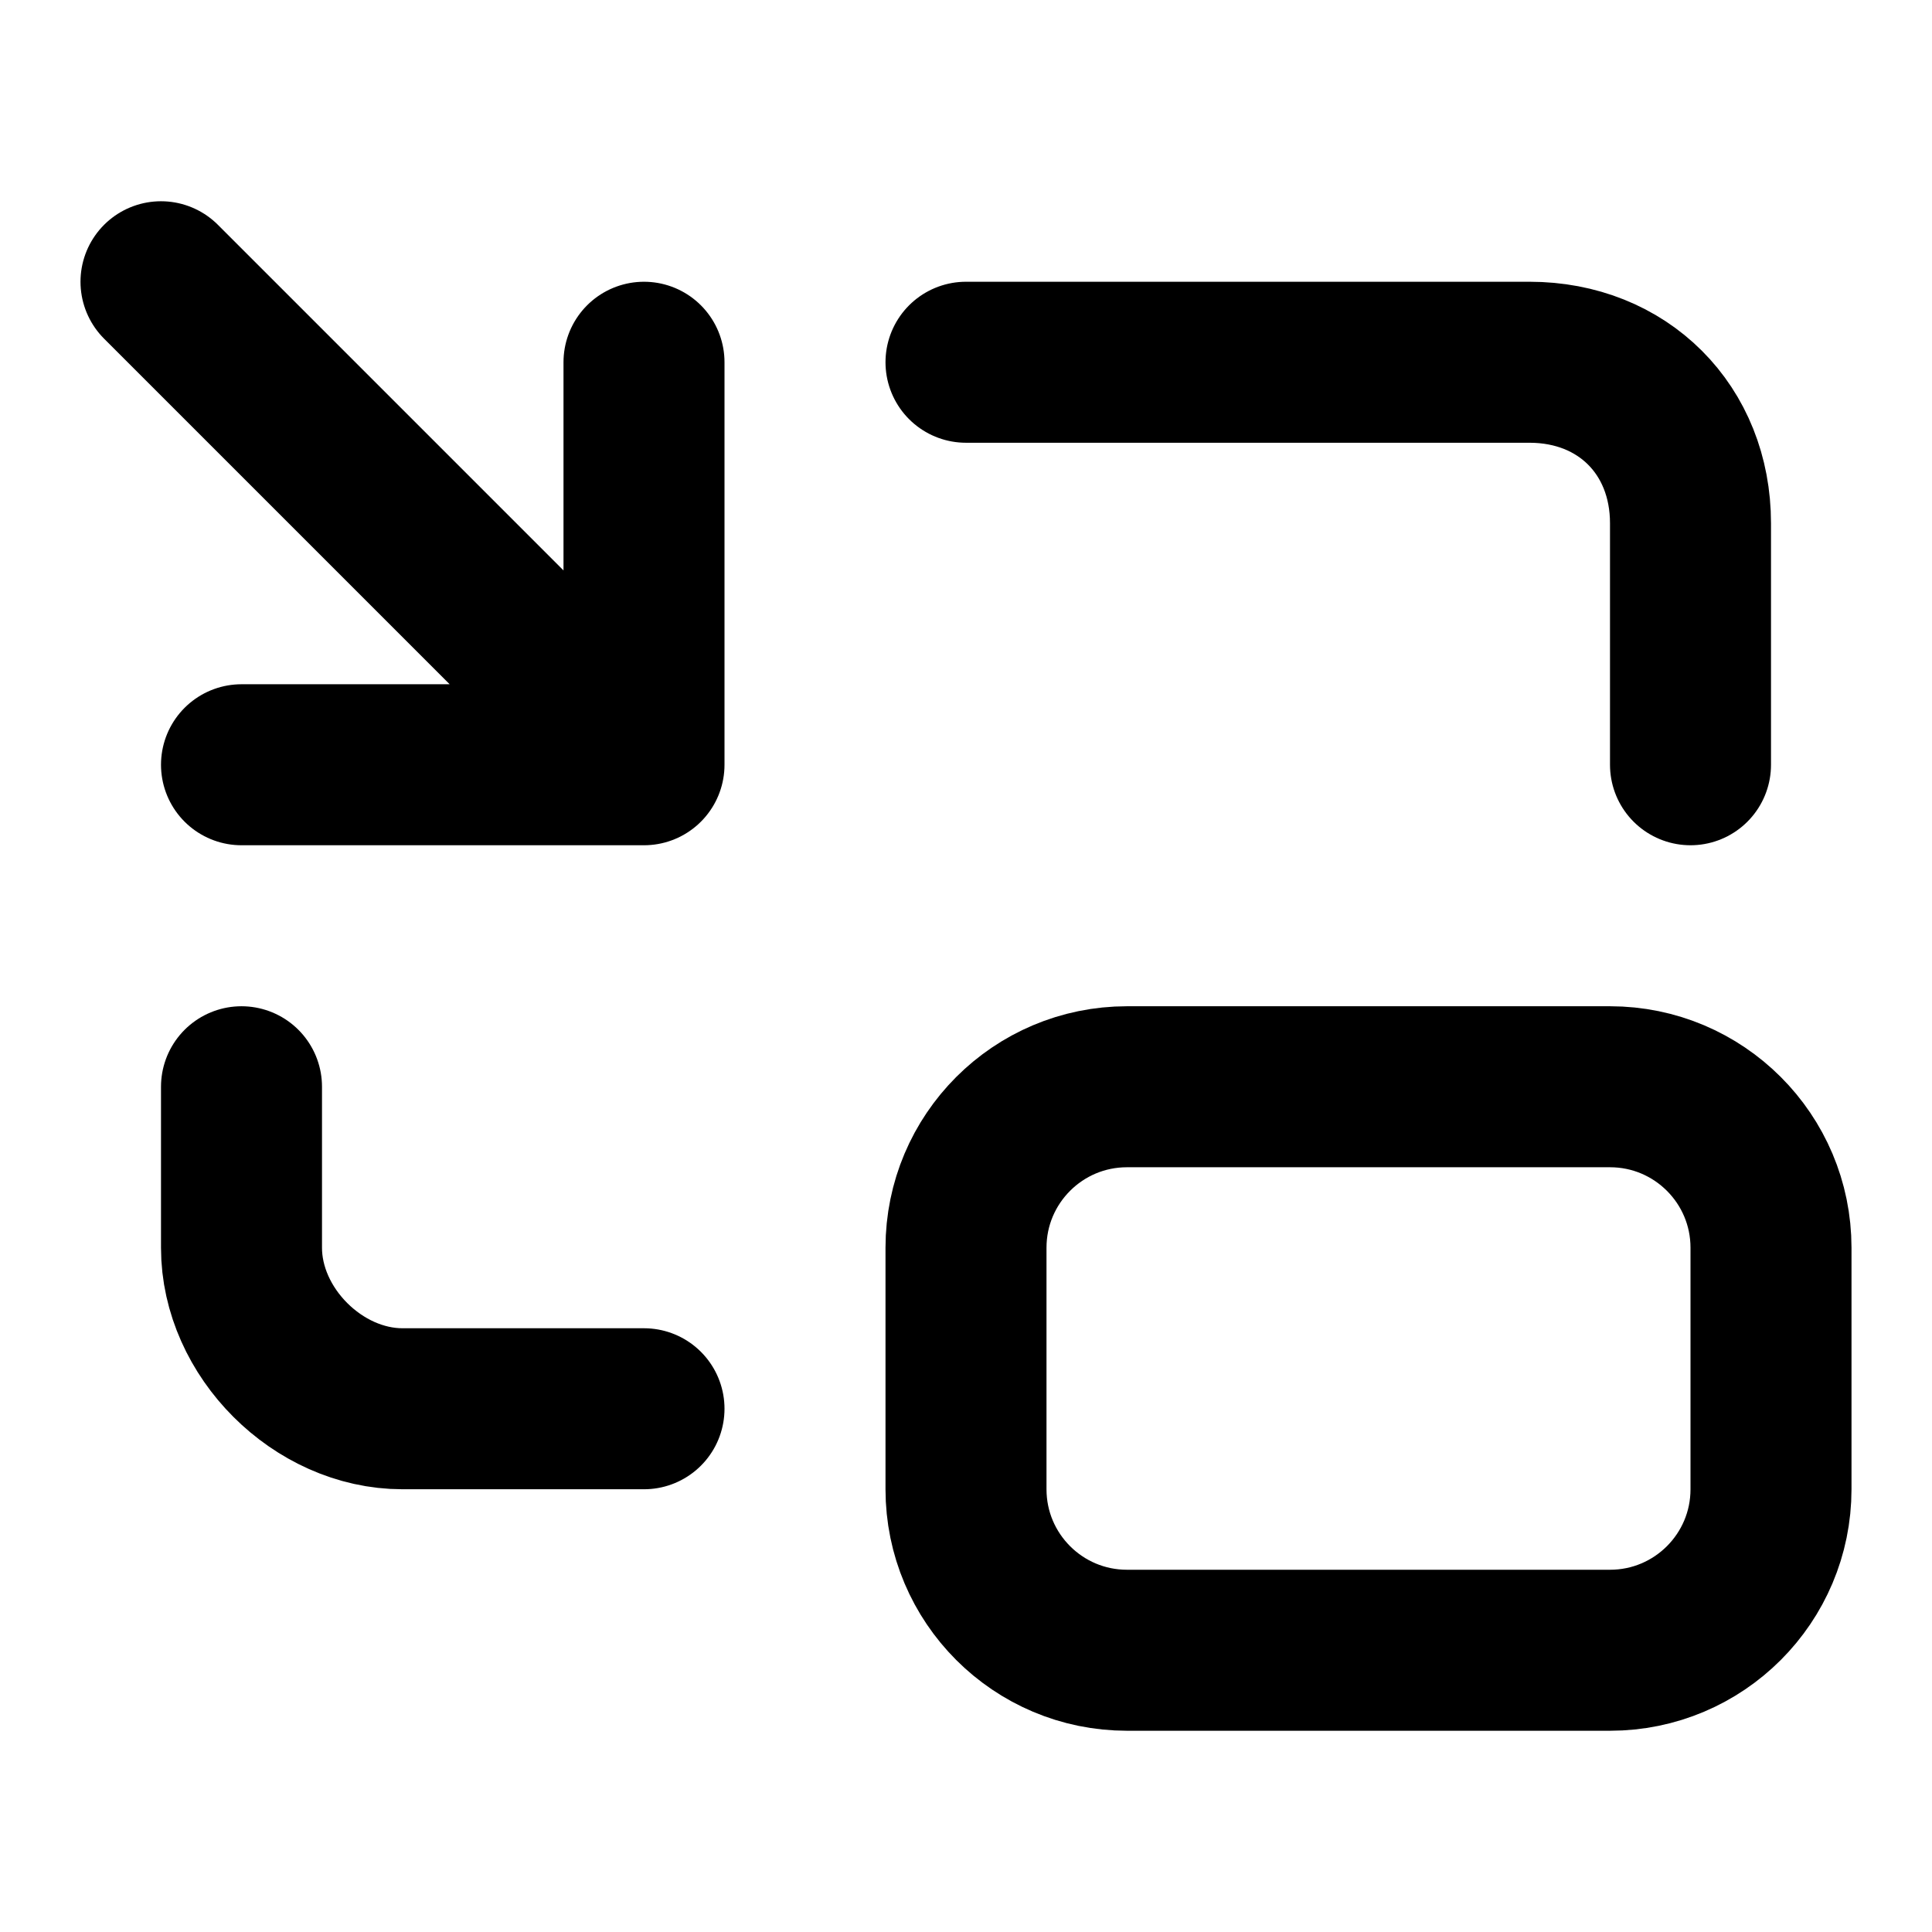
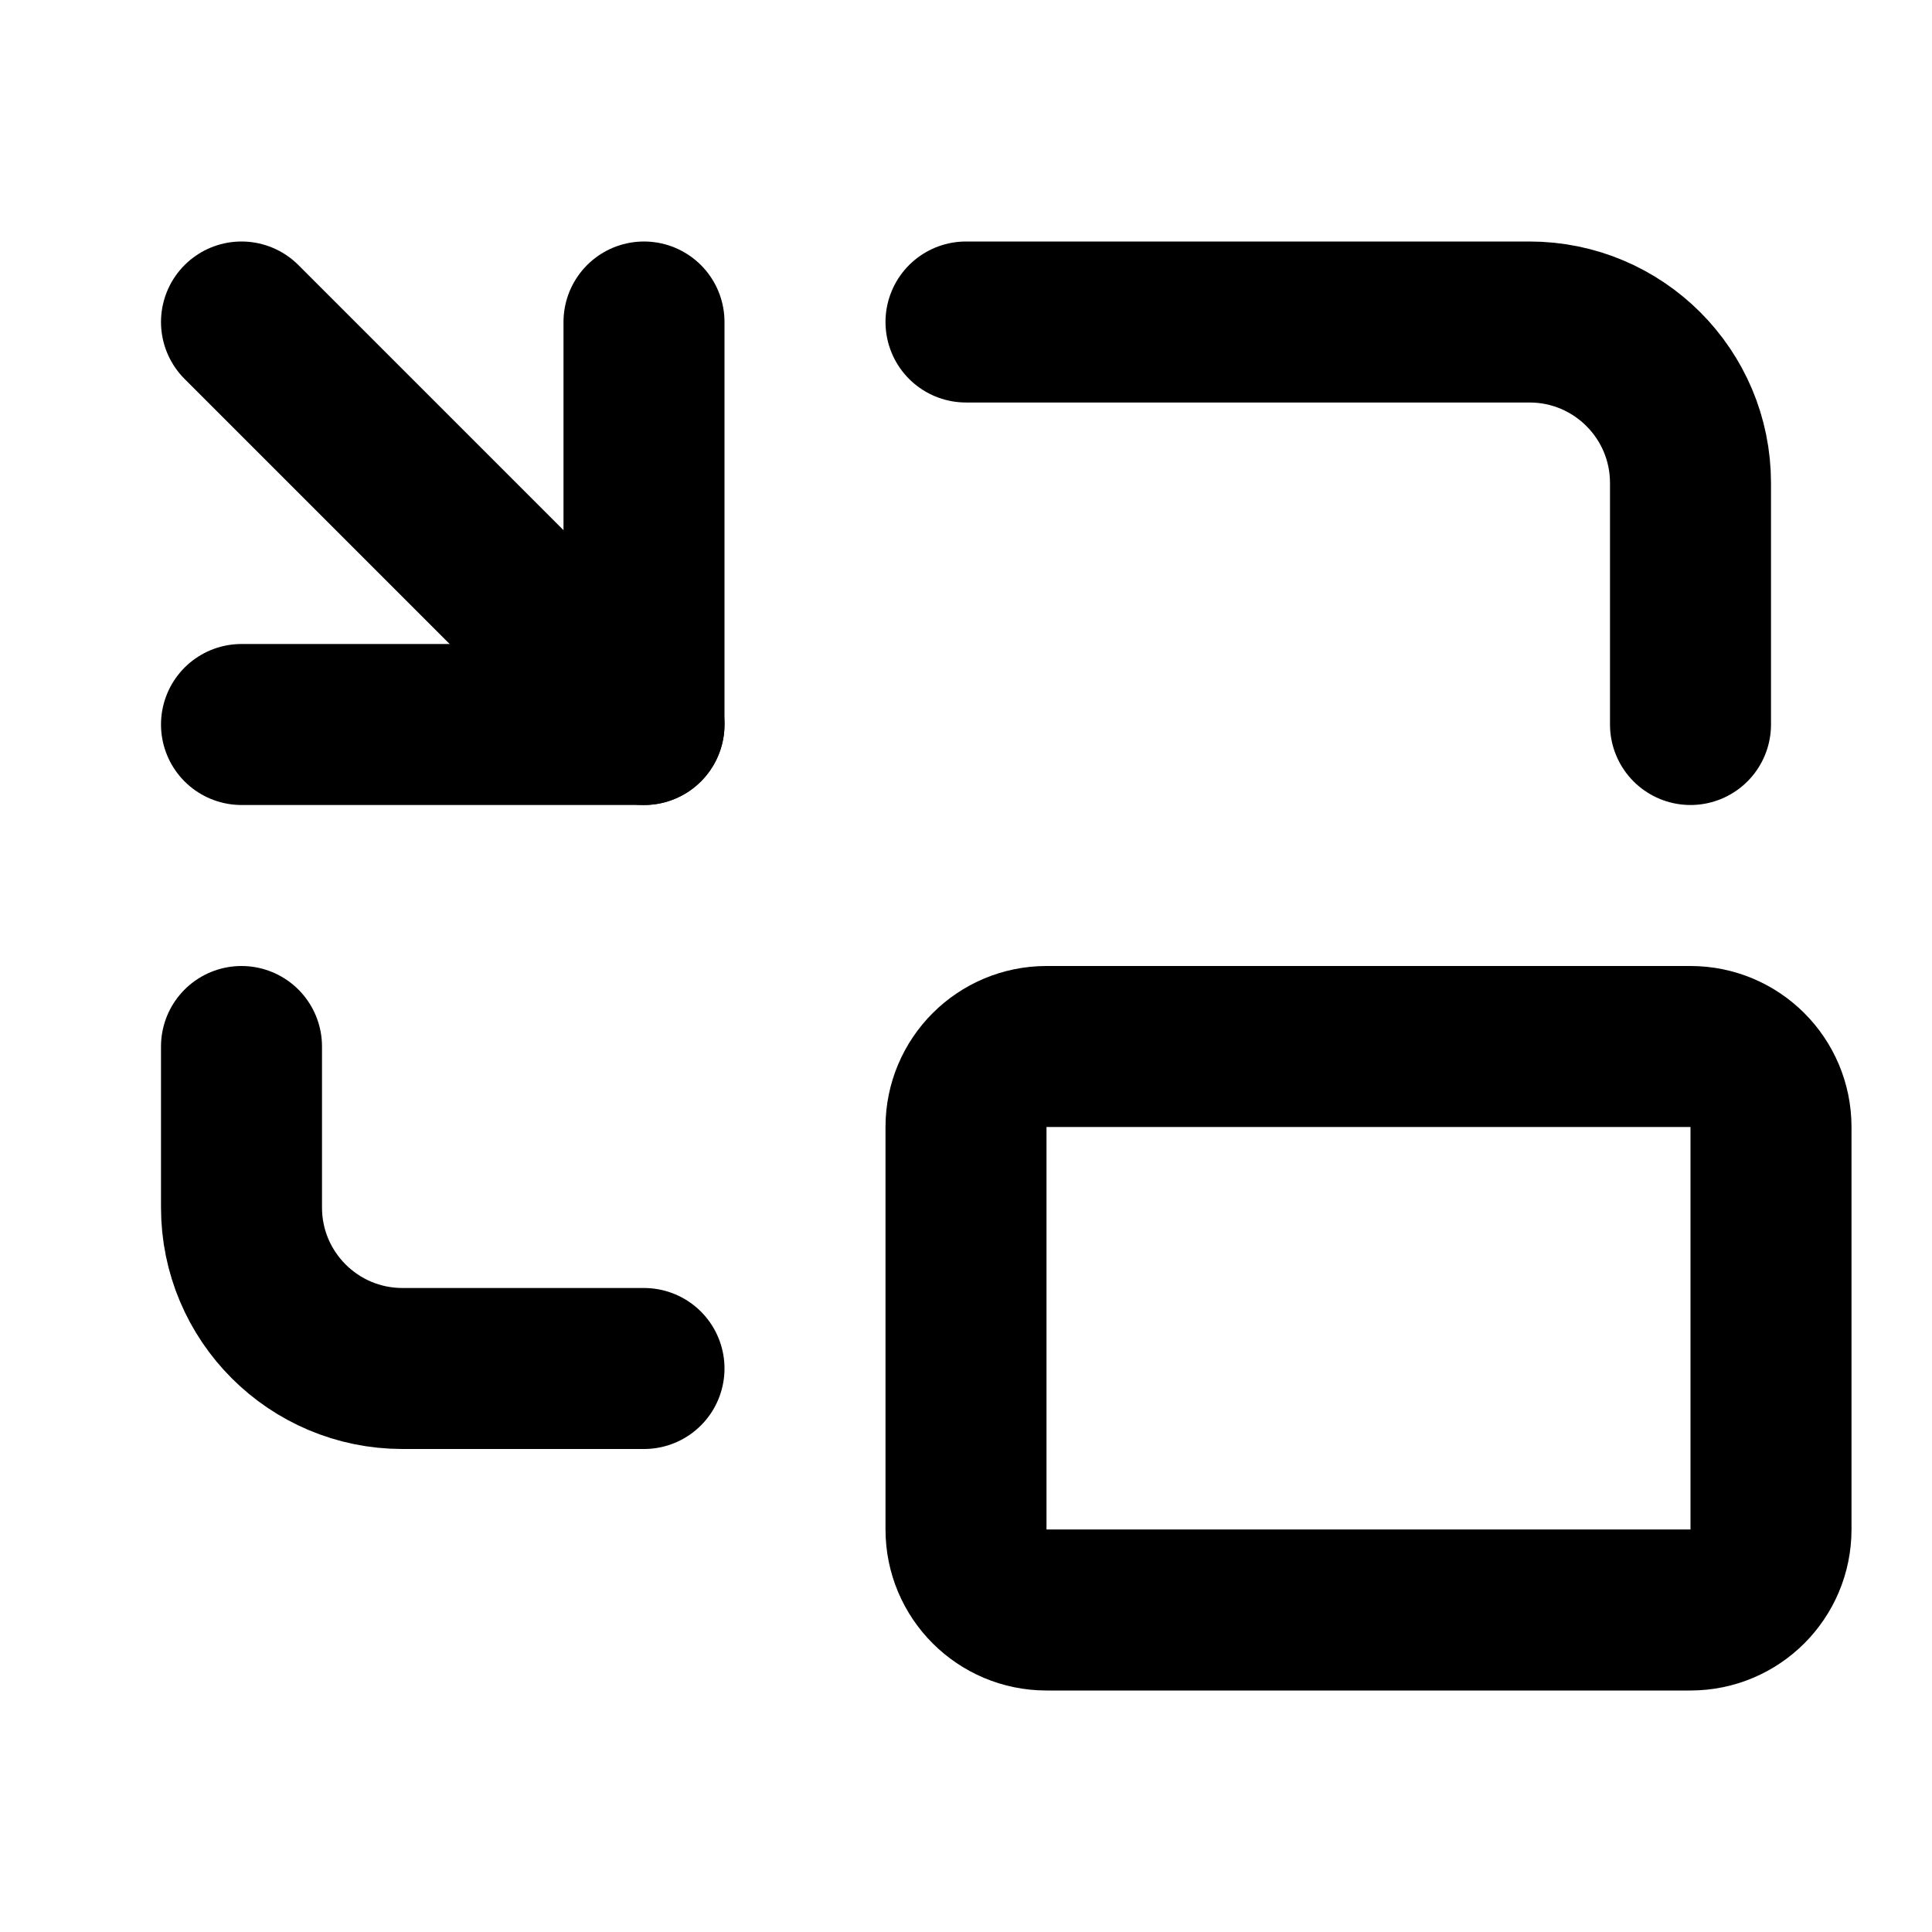
<svg xmlns="http://www.w3.org/2000/svg" width="24" height="24" viewBox="0 0 24 24" fill="none" stroke="currentColor" stroke-width="2" stroke-linecap="round" stroke-linejoin="round">
-   <path d="M8 4.5v5H3m-1-6 6 6m13 0v-3c0-1.16-.84-2-2-2h-7m-9 9v2c0 1.05.95 2 2 2h3" />
-   <rect width="10" height="7" x="12" y="13.5" ry="2" />
+   <path d="M 3 4 L 8 9" />
+   <path d="M21 9V6a2 2 0 0 0-2-2h-7" />
+   <path d="M3 13v2a2 2 0 0 0 2 2h3" />
+   <path d="M3 9h5V4" />
+   <rect x="12" y="13" width="10" height="7" rx="1" />
</svg>
